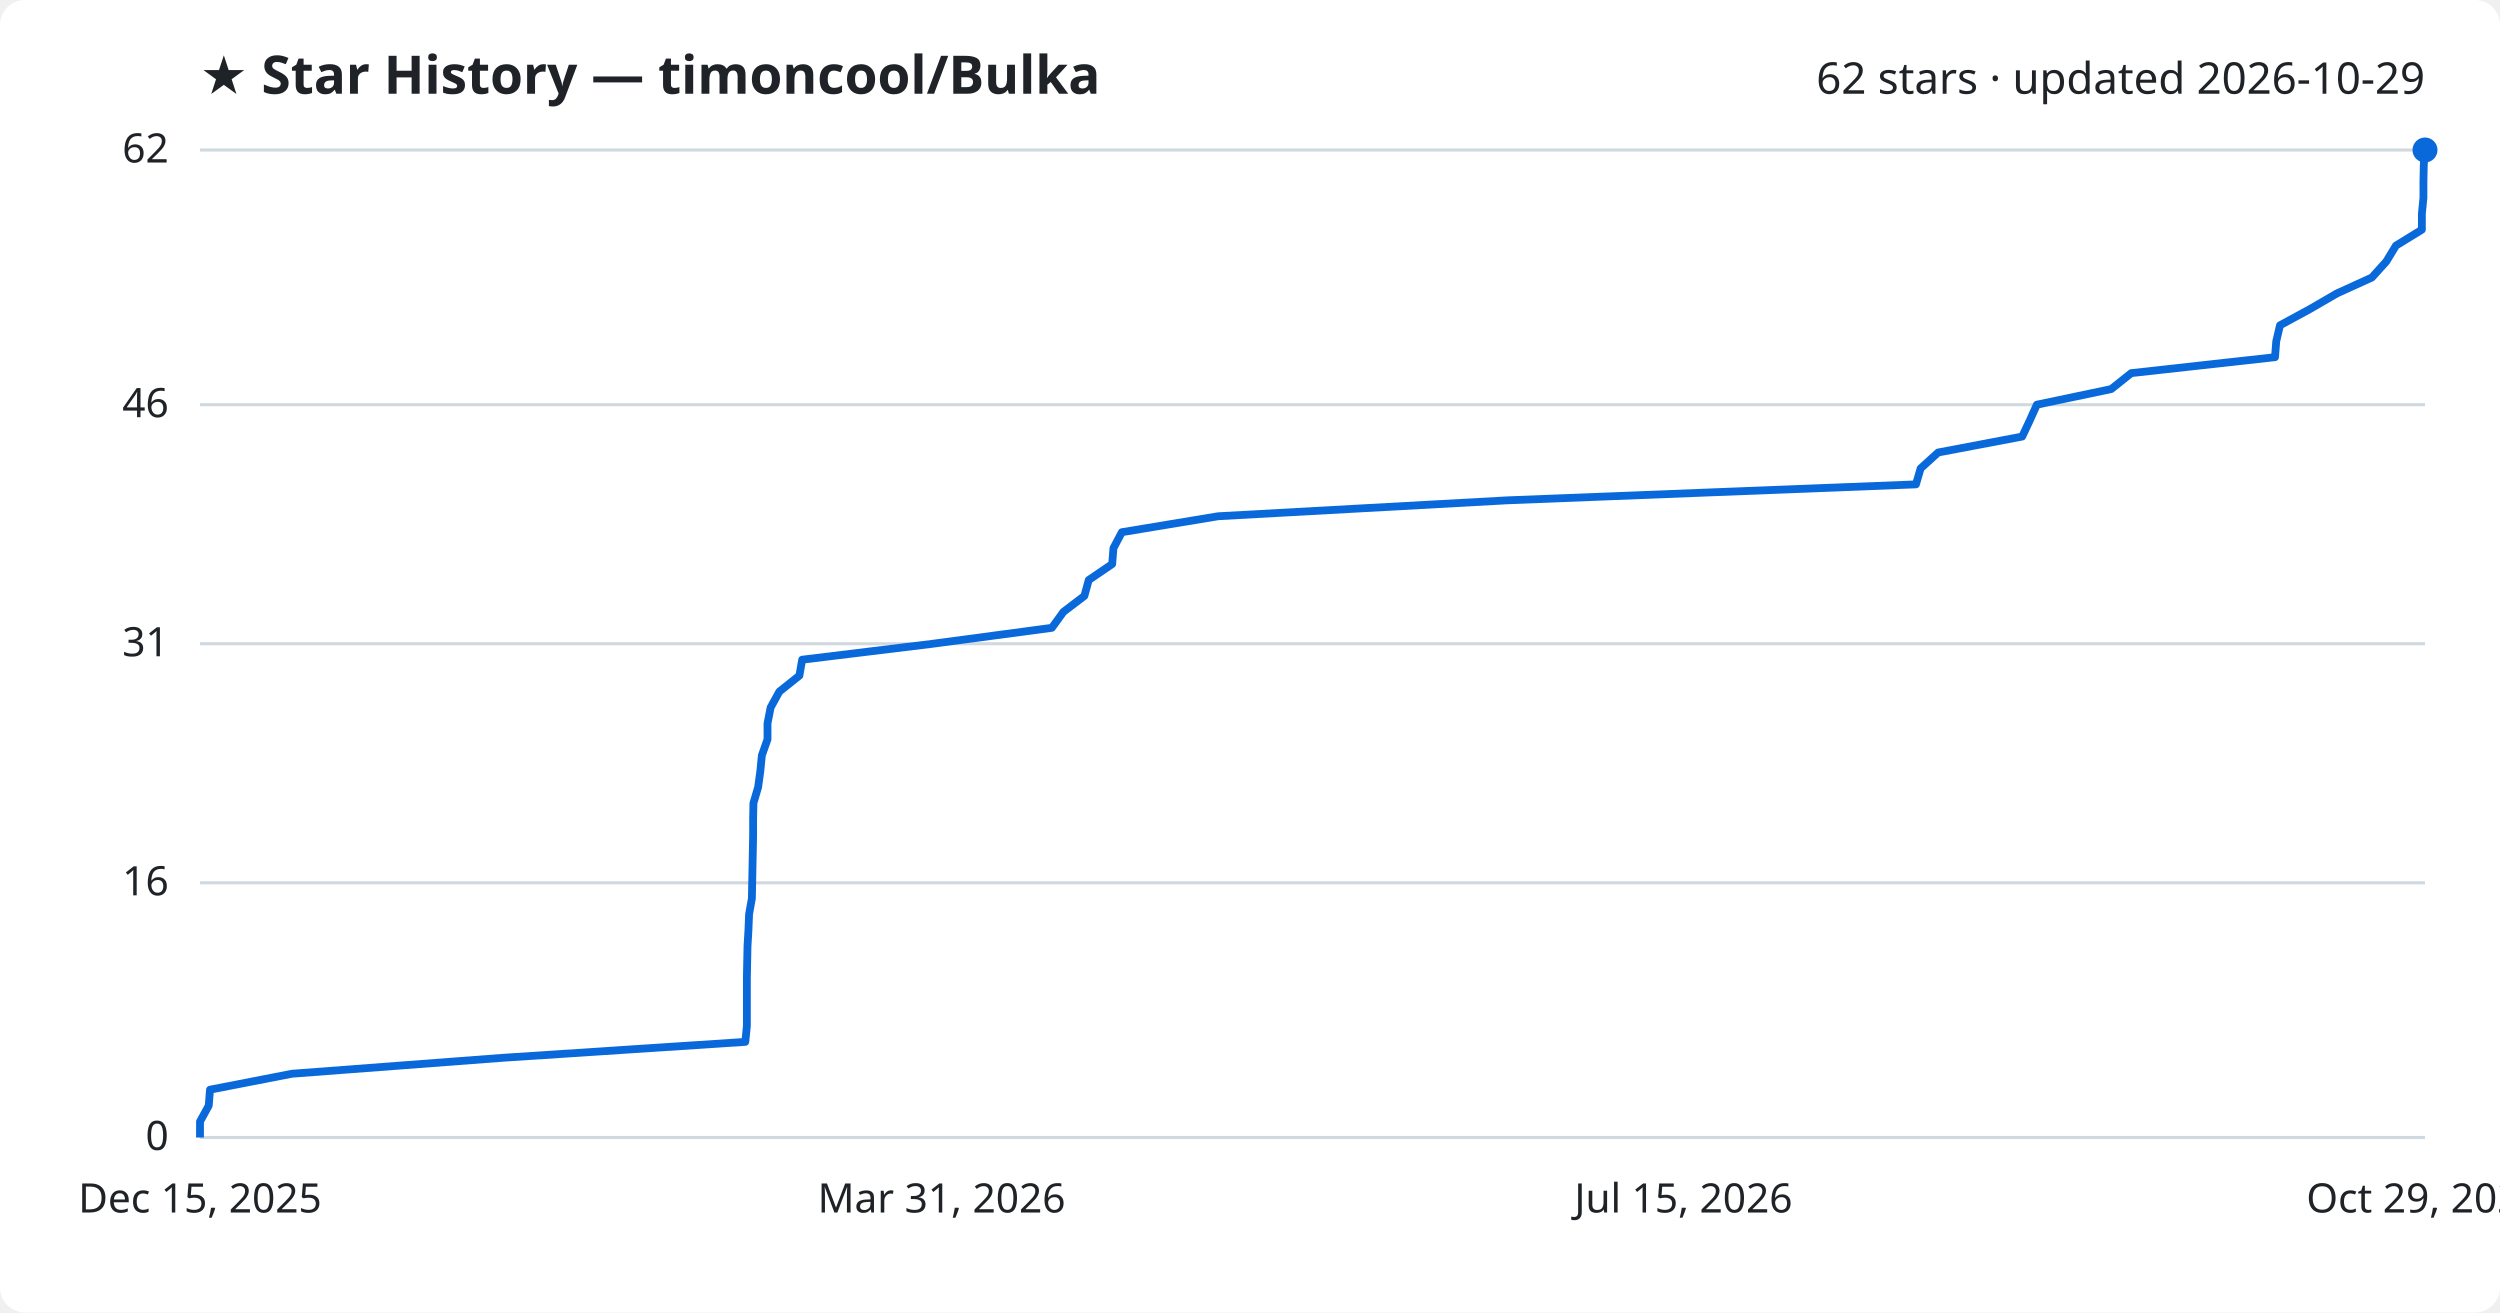
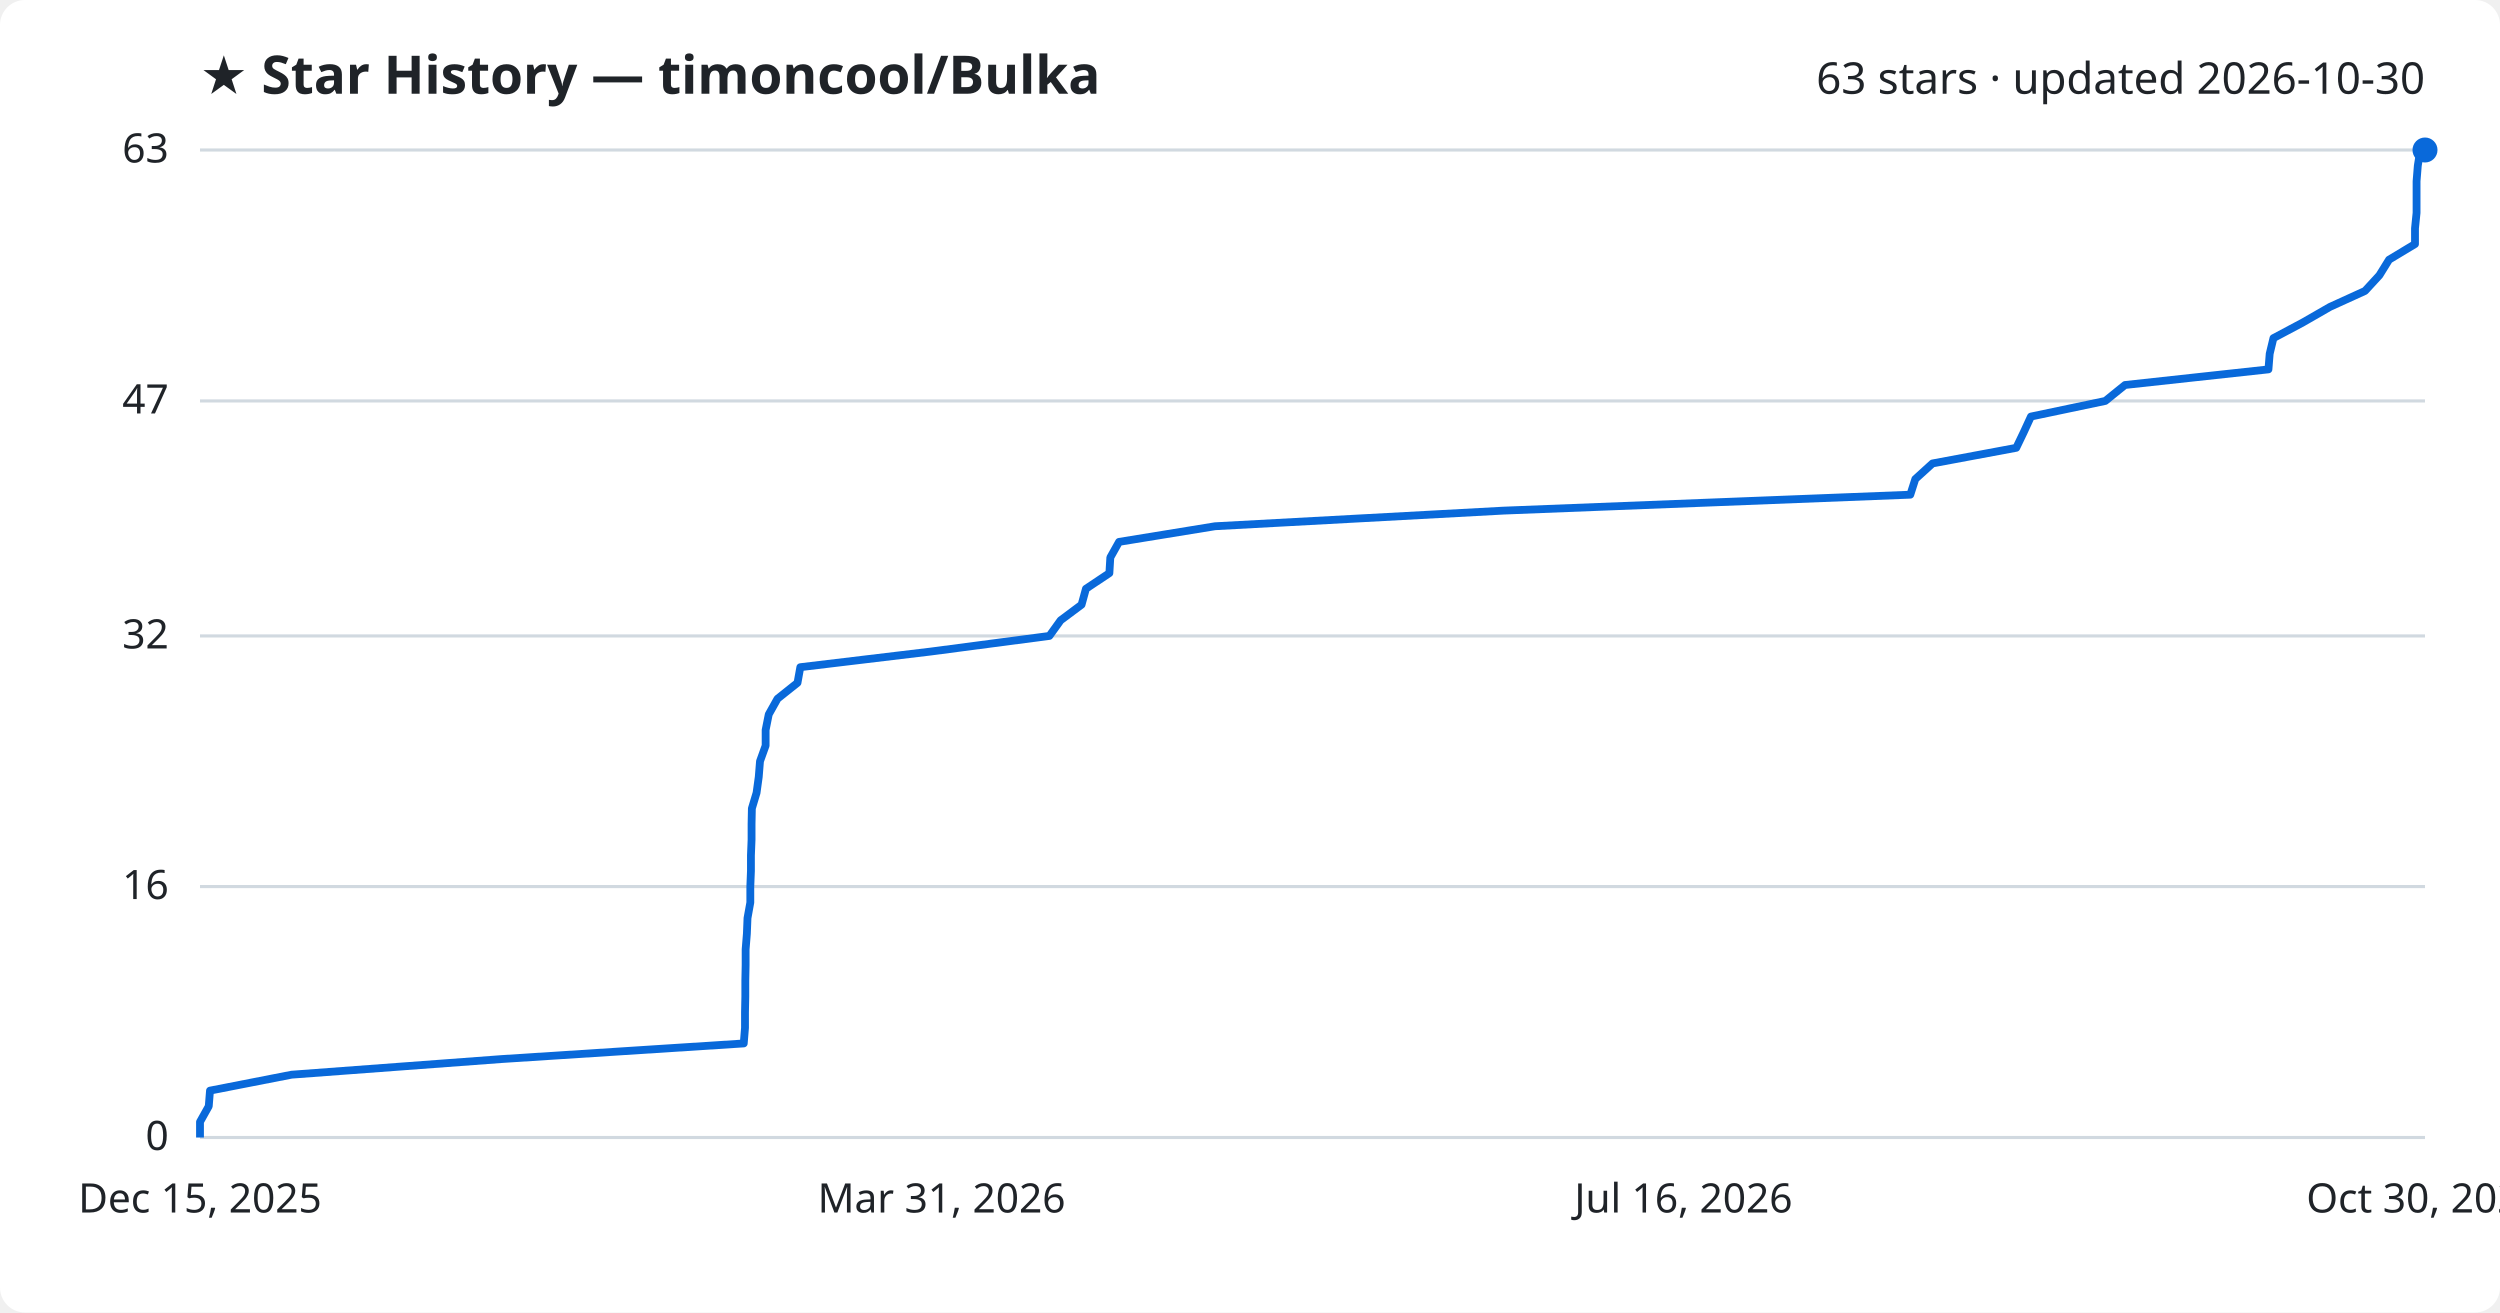
<svg xmlns="http://www.w3.org/2000/svg" viewBox="0 0 800 420" font-family="Segoe UI, sans-serif">
  <rect width="800" height="420" fill="#ffffff" rx="8" />
  <text x="64" y="30" fill="#1f2328" font-size="17" font-weight="700">★ Star History — timoncool/Bulka</text>
-   <text x="776" y="30" fill="#1f2328" font-size="14" text-anchor="end">62 stars · updated 2026-10-29</text>
+   <text x="776" y="30" fill="#1f2328" font-size="14" text-anchor="end">63 stars · updated 2026-10-30</text>
  <line x1="64" y1="364.0" x2="776" y2="364.0" stroke="#d1d9e0" stroke-width="1" />
  <text x="54" y="368.0" fill="#1f2328" font-size="13" text-anchor="end">0</text>
-   <line x1="64" y1="282.5" x2="776" y2="282.5" stroke="#d1d9e0" stroke-width="1" />
-   <text x="54" y="286.5" fill="#1f2328" font-size="13" text-anchor="end">16</text>
-   <line x1="64" y1="206.0" x2="776" y2="206.0" stroke="#d1d9e0" stroke-width="1" />
-   <text x="54" y="210.0" fill="#1f2328" font-size="13" text-anchor="end">31</text>
-   <line x1="64" y1="129.5" x2="776" y2="129.5" stroke="#d1d9e0" stroke-width="1" />
-   <text x="54" y="133.5" fill="#1f2328" font-size="13" text-anchor="end">46</text>
+   <line x1="64" y1="283.7" x2="776" y2="283.7" stroke="#d1d9e0" stroke-width="1" />
+   <text x="54" y="287.7" fill="#1f2328" font-size="13" text-anchor="end">16</text>
+   <line x1="64" y1="203.5" x2="776" y2="203.5" stroke="#d1d9e0" stroke-width="1" />
+   <text x="54" y="207.5" fill="#1f2328" font-size="13" text-anchor="end">32</text>
+   <line x1="64" y1="128.3" x2="776" y2="128.3" stroke="#d1d9e0" stroke-width="1" />
+   <text x="54" y="132.3" fill="#1f2328" font-size="13" text-anchor="end">47</text>
  <line x1="64" y1="48.0" x2="776" y2="48.0" stroke="#d1d9e0" stroke-width="1" />
-   <text x="54" y="52.0" fill="#1f2328" font-size="13" text-anchor="end">62</text>
-   <path d="M64.0,364.0 L64.0,358.9 L66.8,353.8 L67.2,348.7 L93.4,343.6 L160.8,338.5 L238.5,333.4 L239.0,328.3 L239.0,323.2 L239.0,318.1 L239.0,313.0 L239.1,307.9 L239.2,302.8 L239.5,297.7 L239.7,292.6 L240.6,287.5 L240.7,282.5 L240.8,277.4 L240.9,272.3 L241.0,267.2 L241.0,262.1 L241.1,257.0 L242.6,251.9 L243.3,246.8 L243.8,241.7 L245.6,236.6 L245.6,231.5 L246.6,226.4 L249.4,221.3 L255.8,216.2 L256.7,211.1 L298.5,206.0 L336.6,200.9 L340.3,195.8 L347.0,190.7 L348.4,185.6 L355.9,180.5 L356.3,175.4 L359.0,170.3 L389.8,165.2 L482.4,160.1 L613.1,155.0 L614.6,149.9 L620.2,144.8 L647.1,139.7 L649.5,134.6 L651.8,129.5 L675.6,124.5 L682.0,119.4 L728.0,114.3 L728.4,109.2 L729.6,104.1 L739.0,99.0 L747.8,93.9 L759.0,88.8 L763.6,83.7 L766.7,78.6 L775.0,73.5 L775.0,68.4 L775.5,63.3 L775.5,58.2 L775.6,53.1 L775.9,48.0 L776.0,48.0" fill="none" stroke="#0969da" stroke-width="2.5" stroke-linejoin="round" />
+   <text x="54" y="52.0" fill="#1f2328" font-size="13" text-anchor="end">63</text>
+   <path d="M64.0,364.0 L64.0,359.0 L66.8,354.0 L67.2,349.0 L93.3,343.9 L160.5,338.9 L238.0,333.9 L238.4,328.9 L238.4,323.9 L238.5,318.9 L238.5,313.8 L238.6,308.8 L238.6,303.8 L239.0,298.8 L239.2,293.8 L240.1,288.8 L240.1,283.7 L240.3,278.7 L240.3,273.7 L240.5,268.7 L240.5,263.7 L240.6,258.7 L242.1,253.7 L242.8,248.6 L243.2,243.6 L245.0,238.6 L245.0,233.6 L246.0,228.6 L248.8,223.6 L255.2,218.5 L256.1,213.5 L297.8,208.5 L335.8,203.5 L339.4,198.5 L346.1,193.5 L347.5,188.4 L355.0,183.4 L355.3,178.4 L358.1,173.4 L388.8,168.4 L481.1,163.4 L611.3,158.3 L612.9,153.3 L618.4,148.3 L645.2,143.3 L647.6,138.3 L649.9,133.3 L673.7,128.3 L680.0,123.2 L725.9,118.2 L726.3,113.2 L727.5,108.2 L736.9,103.2 L745.6,98.2 L756.8,93.1 L761.4,88.1 L764.5,83.1 L772.8,78.1 L772.8,73.1 L773.3,68.1 L773.3,63.0 L773.3,58.0 L773.7,53.0 L774.5,48.0 L776.0,48.0" fill="none" stroke="#0969da" stroke-width="2.5" stroke-linejoin="round" />
  <circle cx="776.0" cy="48.0" r="4" fill="#0969da" />
  <text x="64.0" y="388" fill="#1f2328" font-size="13" text-anchor="middle">Dec 15, 2025</text>
  <text x="301.3" y="388" fill="#1f2328" font-size="13" text-anchor="middle">Mar 31, 2026</text>
-   <text x="538.7" y="388" fill="#1f2328" font-size="13" text-anchor="middle">Jul 15, 2026</text>
-   <text x="776.0" y="388" fill="#1f2328" font-size="13" text-anchor="middle">Oct 29, 2026</text>
+   <text x="538.7" y="388" fill="#1f2328" font-size="13" text-anchor="middle">Jul 16, 2026</text>
+   <text x="776.0" y="388" fill="#1f2328" font-size="13" text-anchor="middle">Oct 30, 2026</text>
</svg>
